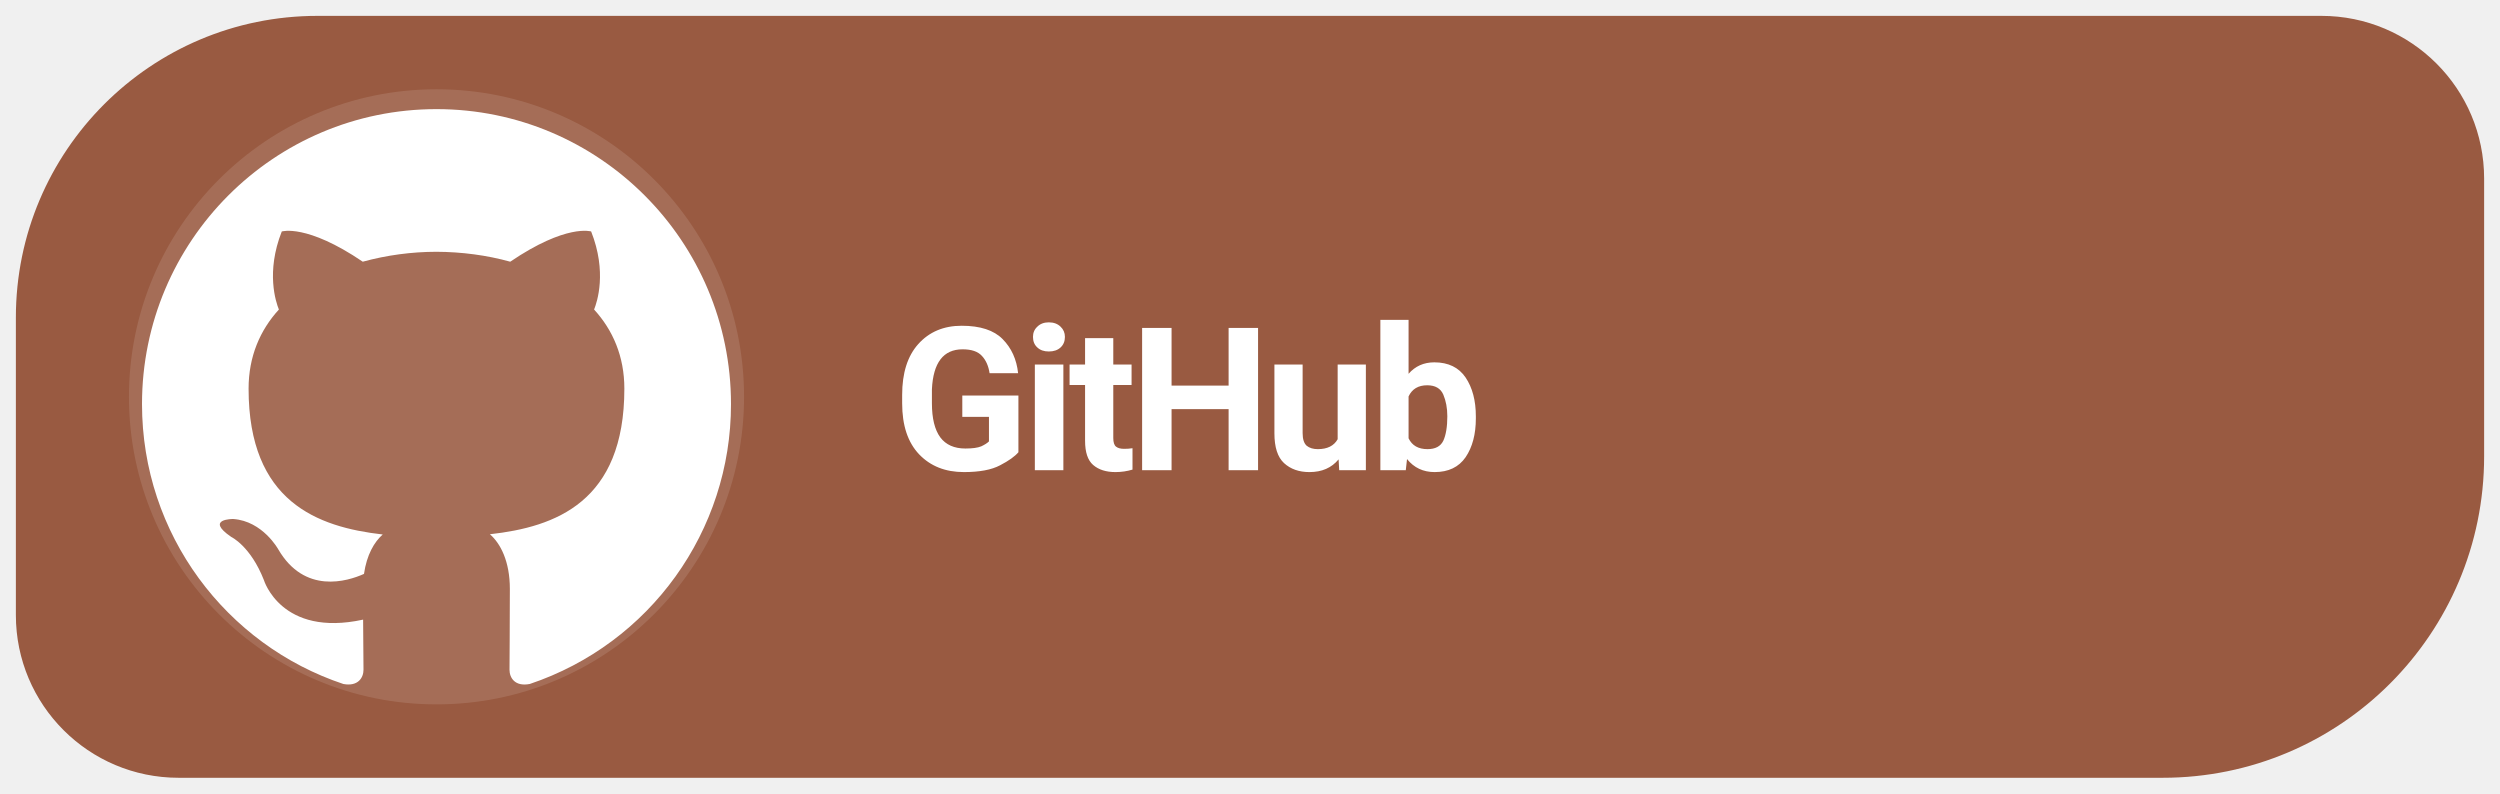
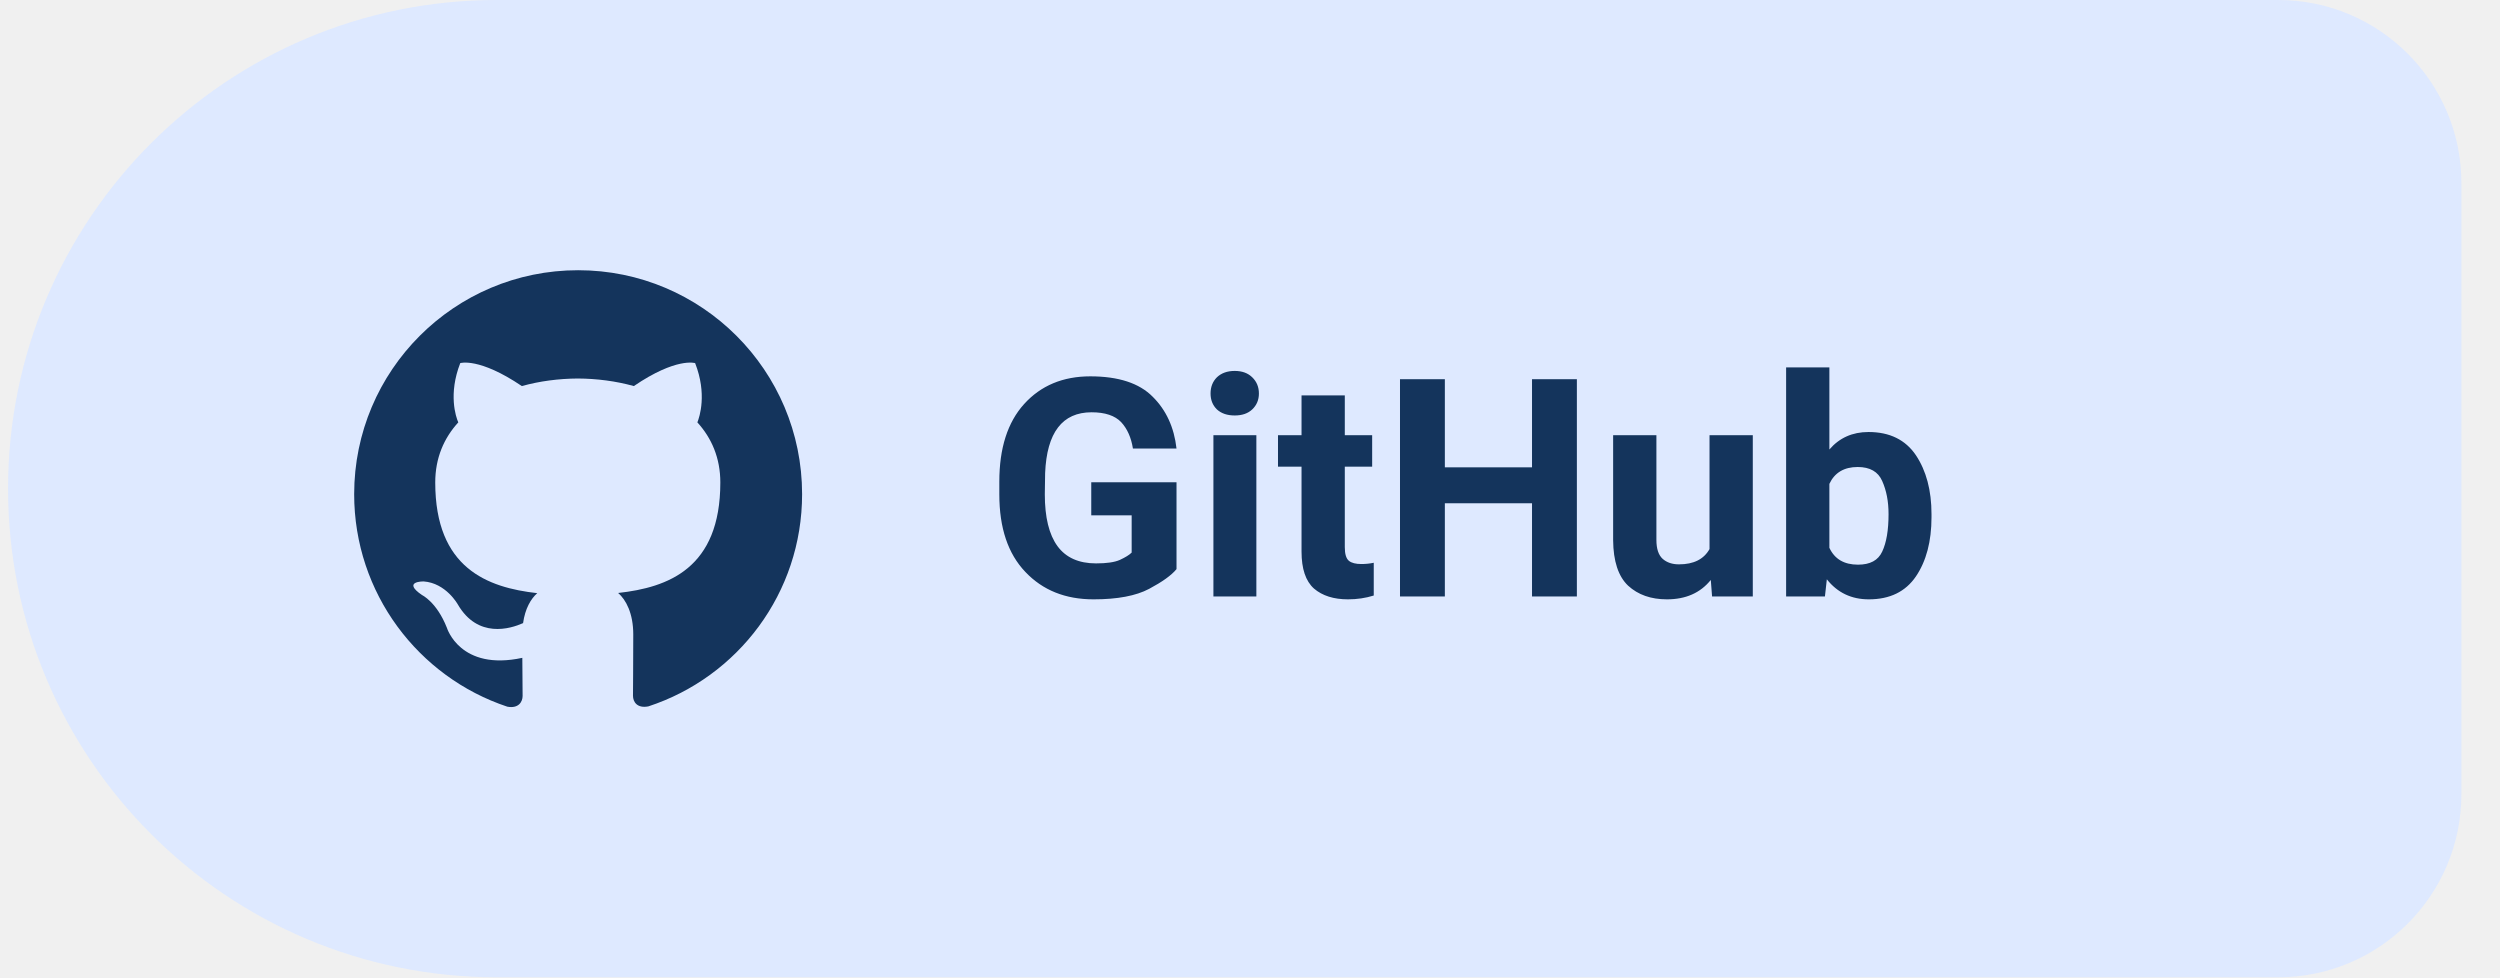
- <svg xmlns="http://www.w3.org/2000/svg" width="126" height="40" viewBox="0 0 126 40" role="img" aria-label="Download Levyra from GitHub">
-   <path d="M 16 .8 H 117 A 8.2 8.2 0 0 1 125.2 9 V 23 A 16.2 16.2 0 0 1 109 39.2 H 9 A 8.2 8.2 0 0 1 .8 31 V 16 A 15.2 15.2 0 0 1 16 .8 Z" fill="#995A41" />
-   <circle cx="22" cy="20" r="15.5" fill="#FFFFFF" fill-opacity=".12" />
-   <g transform="translate(-2.342 -2.812) scale(1.1874)">
-     <g transform="translate(5.5 4.5) scale(1.25)">
-       <path fill="#FFFFFF" d="M12 2C6.477 2 2 6.484 2 12.017c0 4.425 2.865 8.18 6.839 9.504.5.092.682-.217.682-.483 0-.237-.008-.868-.013-1.703-2.782.605-3.369-1.343-3.369-1.343-.454-1.158-1.11-1.466-1.11-1.466-.908-.62.069-.608.069-.608 1.003.07 1.53 1.032 1.53 1.032.892 1.53 2.341 1.088 2.91.832.092-.647.35-1.088.636-1.338-2.22-.253-4.555-1.113-4.555-4.951 0-1.093.39-1.988 1.029-2.688-.103-.253-.446-1.272.098-2.65 0 0 .84-.27 2.75 1.026A9.564 9.564 0 0112 6.844c.85.004 1.705.115 2.504.337 1.909-1.296 2.747-1.027 2.747-1.027.546 1.379.202 2.398.1 2.651.64.7 1.028 1.595 1.028 2.688 0 3.848-2.339 4.695-4.566 4.943.359.309.678.92.678 1.855 0 1.338-.012 2.419-.012 2.747 0 .268.18.58.688.482A10.019 10.019 0 0022 12.017C22 6.484 17.522 2 12 2z" />
+ <svg xmlns="http://www.w3.org/2000/svg" width="110" height="43" viewBox="0 0 122 48" role="img" aria-label="Download Levyra from GitHub Releases">
+   <path d="M 24.00 0.00 H 111.50 A 9 9 0 0 1 120.50 9.00 V 39.00 A 9 9 0 0 1 111.50 48.00 H 24.00 A 24 24 0 0 1 0.00 24.00 V 24.00 A 24 24 0 0 1 24.00 0.00 Z" fill="#DEE9FF" />
+   <g transform="translate(28 24)" style="color:#14345C">
+     <g transform="translate(-11 -11) scale(0.9167)">
+       <path fill="currentColor" d="M12 .297c-6.63 0-12 5.373-12 12 0 5.303 3.438 9.8 8.205 11.385.6.113.82-.258.82-.577 0-.285-.01-1.04-.015-2.04-3.338.724-4.042-1.61-4.042-1.61C4.422 18.07 3.633 17.7 3.633 17.7c-1.087-.744.084-.729.084-.729 1.205.084 1.838 1.236 1.838 1.236 1.07 1.835 2.809 1.305 3.495.998.108-.776.417-1.305.76-1.605-2.665-.3-5.466-1.332-5.466-5.93 0-1.31.465-2.38 1.235-3.22-.135-.303-.54-1.523.105-3.176 0 0 1.005-.322 3.3 1.23.96-.267 1.98-.399 3-.405 1.02.006 2.04.138 3 .405 2.28-1.552 3.285-1.23 3.285-1.23.645 1.653.24 2.873.12 3.176.765.84 1.23 1.91 1.23 3.22 0 4.61-2.805 5.625-5.475 5.92.42.36.81 1.096.81 2.22 0 1.606-.015 2.896-.015 3.286 0 .315.21.69.825.57C20.565 22.092 24 17.592 24 12.297c0-6.627-5.373-12-12-12" />
    </g>
  </g>
-   <text x="45" y="23.7" font-family="system-ui,-apple-system,'Segoe UI',Roboto,Arial,sans-serif" font-size="10.1" font-weight="690" letter-spacing="-.35" fill="#FFFFFF">GitHub</text>
+   <text x="48" y="29.3" fill="#14345C" font-family="Roboto,system-ui,-apple-system,'Segoe UI',Arial,sans-serif" font-size="15" font-weight="600" letter-spacing="0.05">GitHub</text>
</svg>
